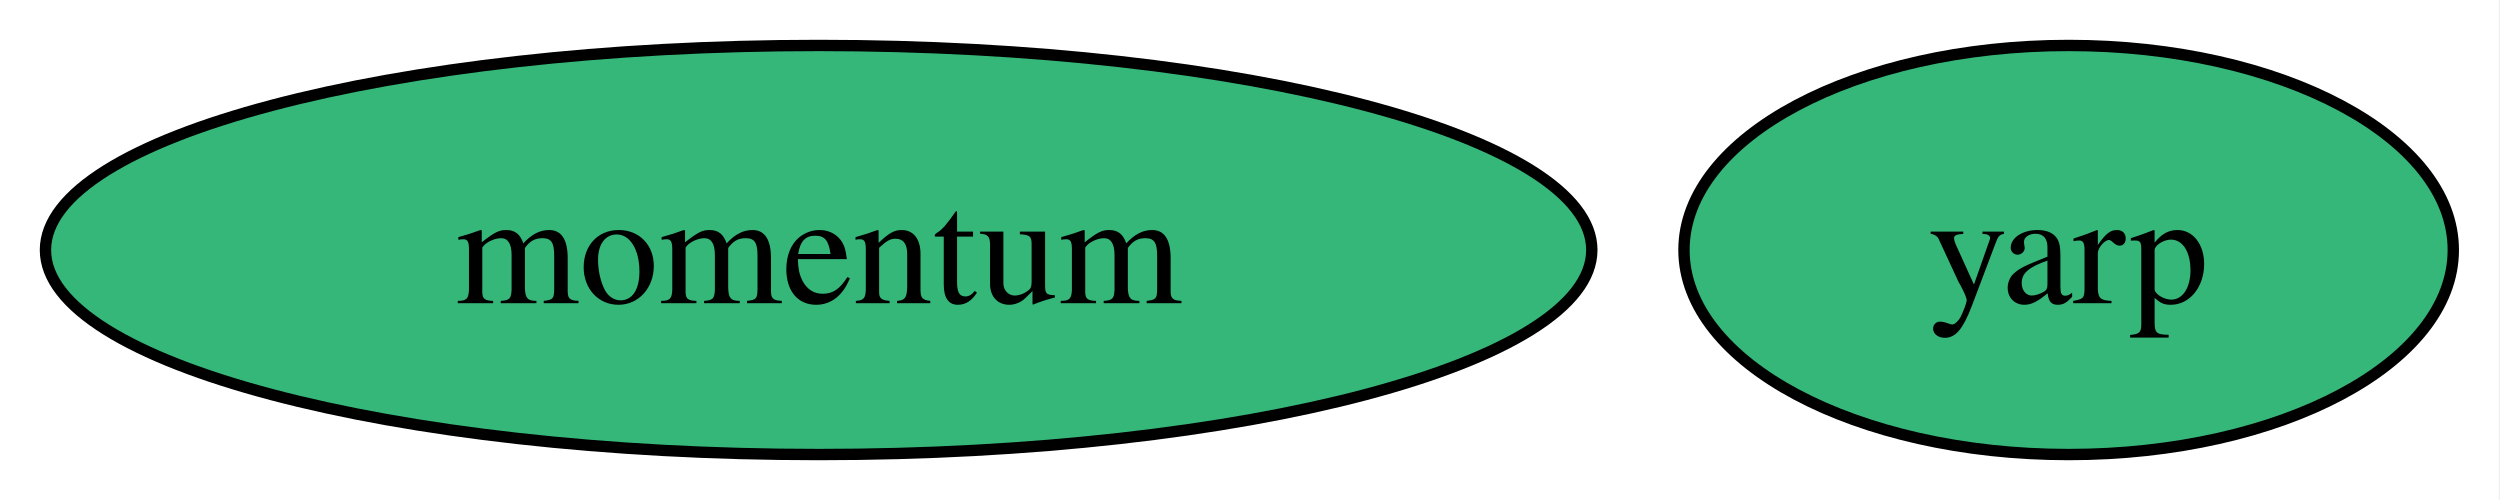
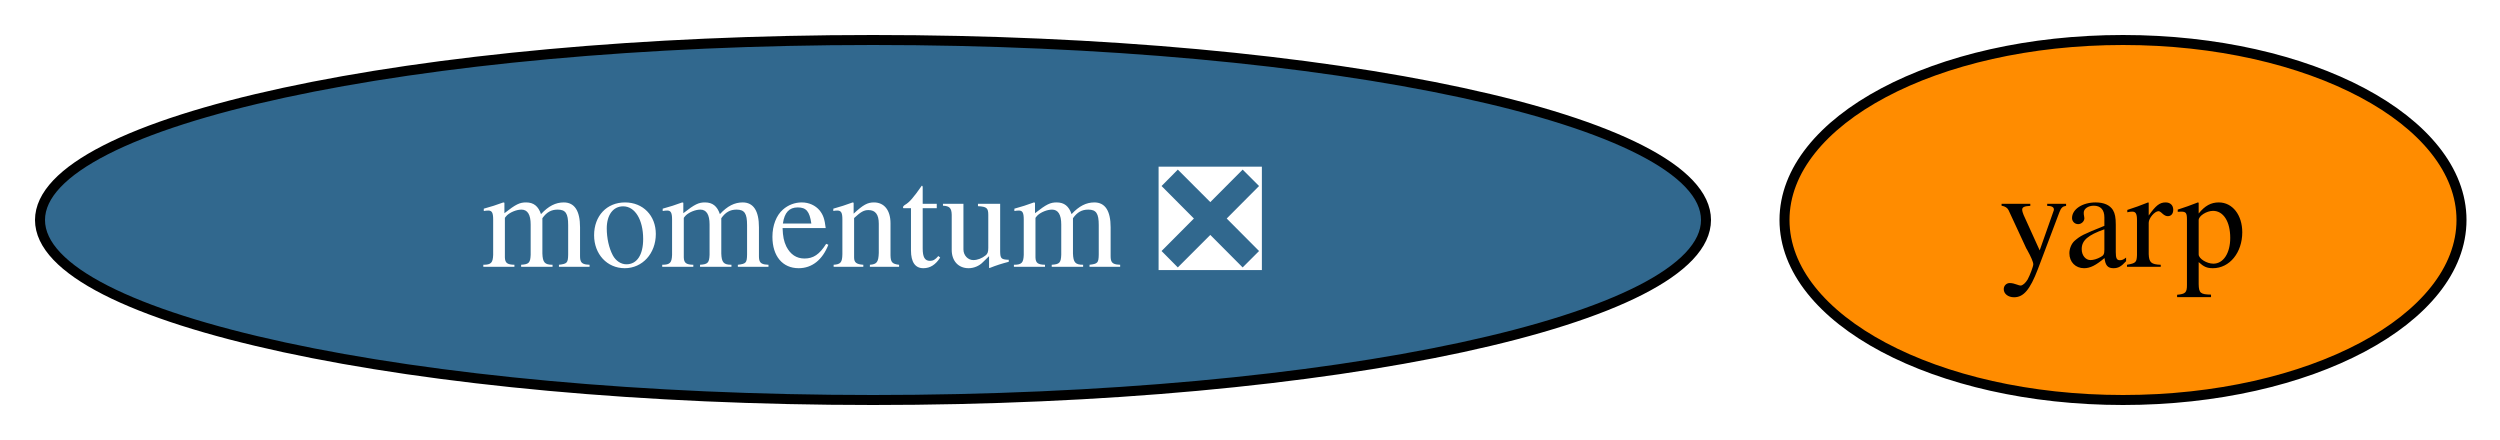
- <svg xmlns="http://www.w3.org/2000/svg" xmlns:xlink="http://www.w3.org/1999/xlink" width="220pt" height="44pt" viewBox="0.00 0.00 220.00 44.00">
+ <svg xmlns="http://www.w3.org/2000/svg" xmlns:xlink="http://www.w3.org/1999/xlink" width="250pt" height="44pt" viewBox="0.00 0.00 250.00 44.00">
  <g id="graph0" class="graph" transform="scale(1 1) rotate(0) translate(4 40)">
-     <polygon fill="white" stroke="none" points="-4,4 -4,-40 215.89,-40 215.89,4 -4,4" />
+     <polygon fill="white" stroke="none" points="-4,4 -4,-40 246.15,-40 246.15,4 -4,4" />
    <g id="node1" class="node">
      <g id="a_node1">
        <a xlink:href="https://github.com/conda-forge/yarp-feedstock" xlink:title="yarp">
-           <ellipse fill="#35b779" stroke="black" cx="178.04" cy="-18" rx="33.85" ry="18" />
-           <text xml:space="preserve" text-anchor="middle" x="178.04" y="-13.32" font-family="Times,serif" font-size="14.00">yarp</text>
+           <ellipse fill="#ff8c00" stroke="black" cx="208.3" cy="-18" rx="33.85" ry="18" />
+           <text xml:space="preserve" text-anchor="middle" x="208.3" y="-13.32" font-family="Times,serif" font-size="14.00">yarp</text>
        </a>
      </g>
    </g>
    <g id="node2" class="node">
      <g id="a_node2">
-         <a xlink:href="https://github.com/conda-forge/momentum-feedstock" xlink:title="momentum">
-           <ellipse fill="#35b779" stroke="black" cx="68.04" cy="-18" rx="68.04" ry="18" />
-           <text xml:space="preserve" text-anchor="middle" x="68.04" y="-13.32" font-family="Times,serif" font-size="14.00">momentum</text>
+         <a xlink:href="https://github.com/conda-forge/momentum-feedstock/pull/286" xlink:title="momentum ❎">
+           <ellipse fill="#31688e" stroke="black" cx="83.3" cy="-18" rx="83.3" ry="18" />
+           <text xml:space="preserve" text-anchor="middle" x="83.3" y="-13.32" font-family="Times,serif" font-size="14.00" fill="white">momentum ❎</text>
        </a>
      </g>
    </g>
  </g>
</svg>
